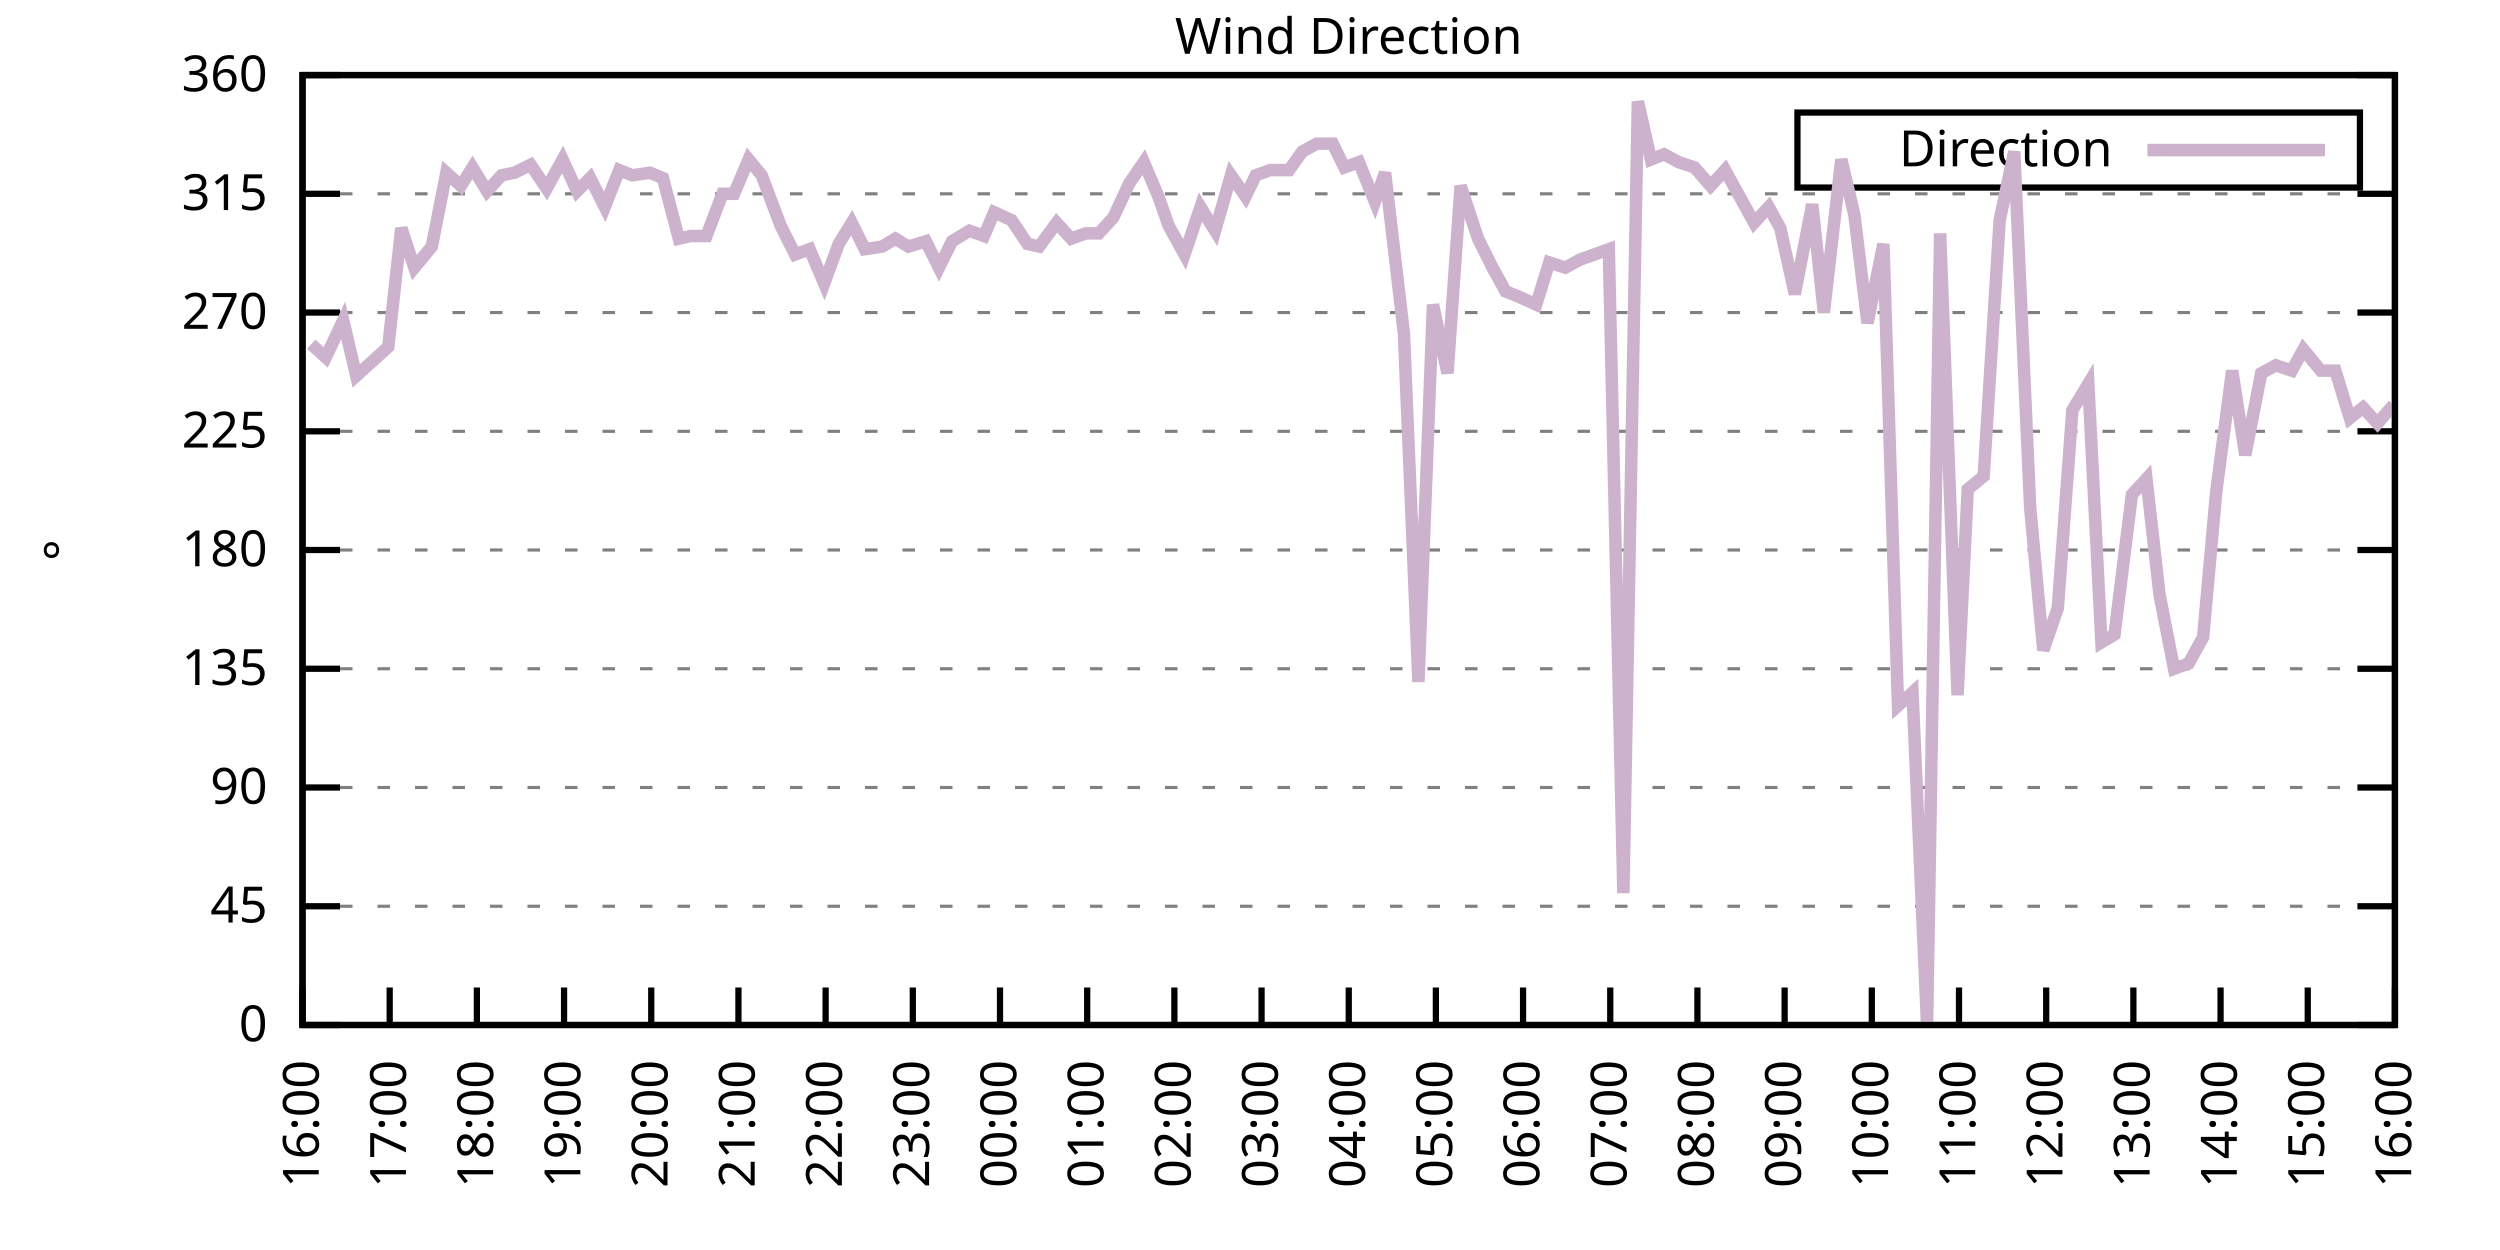
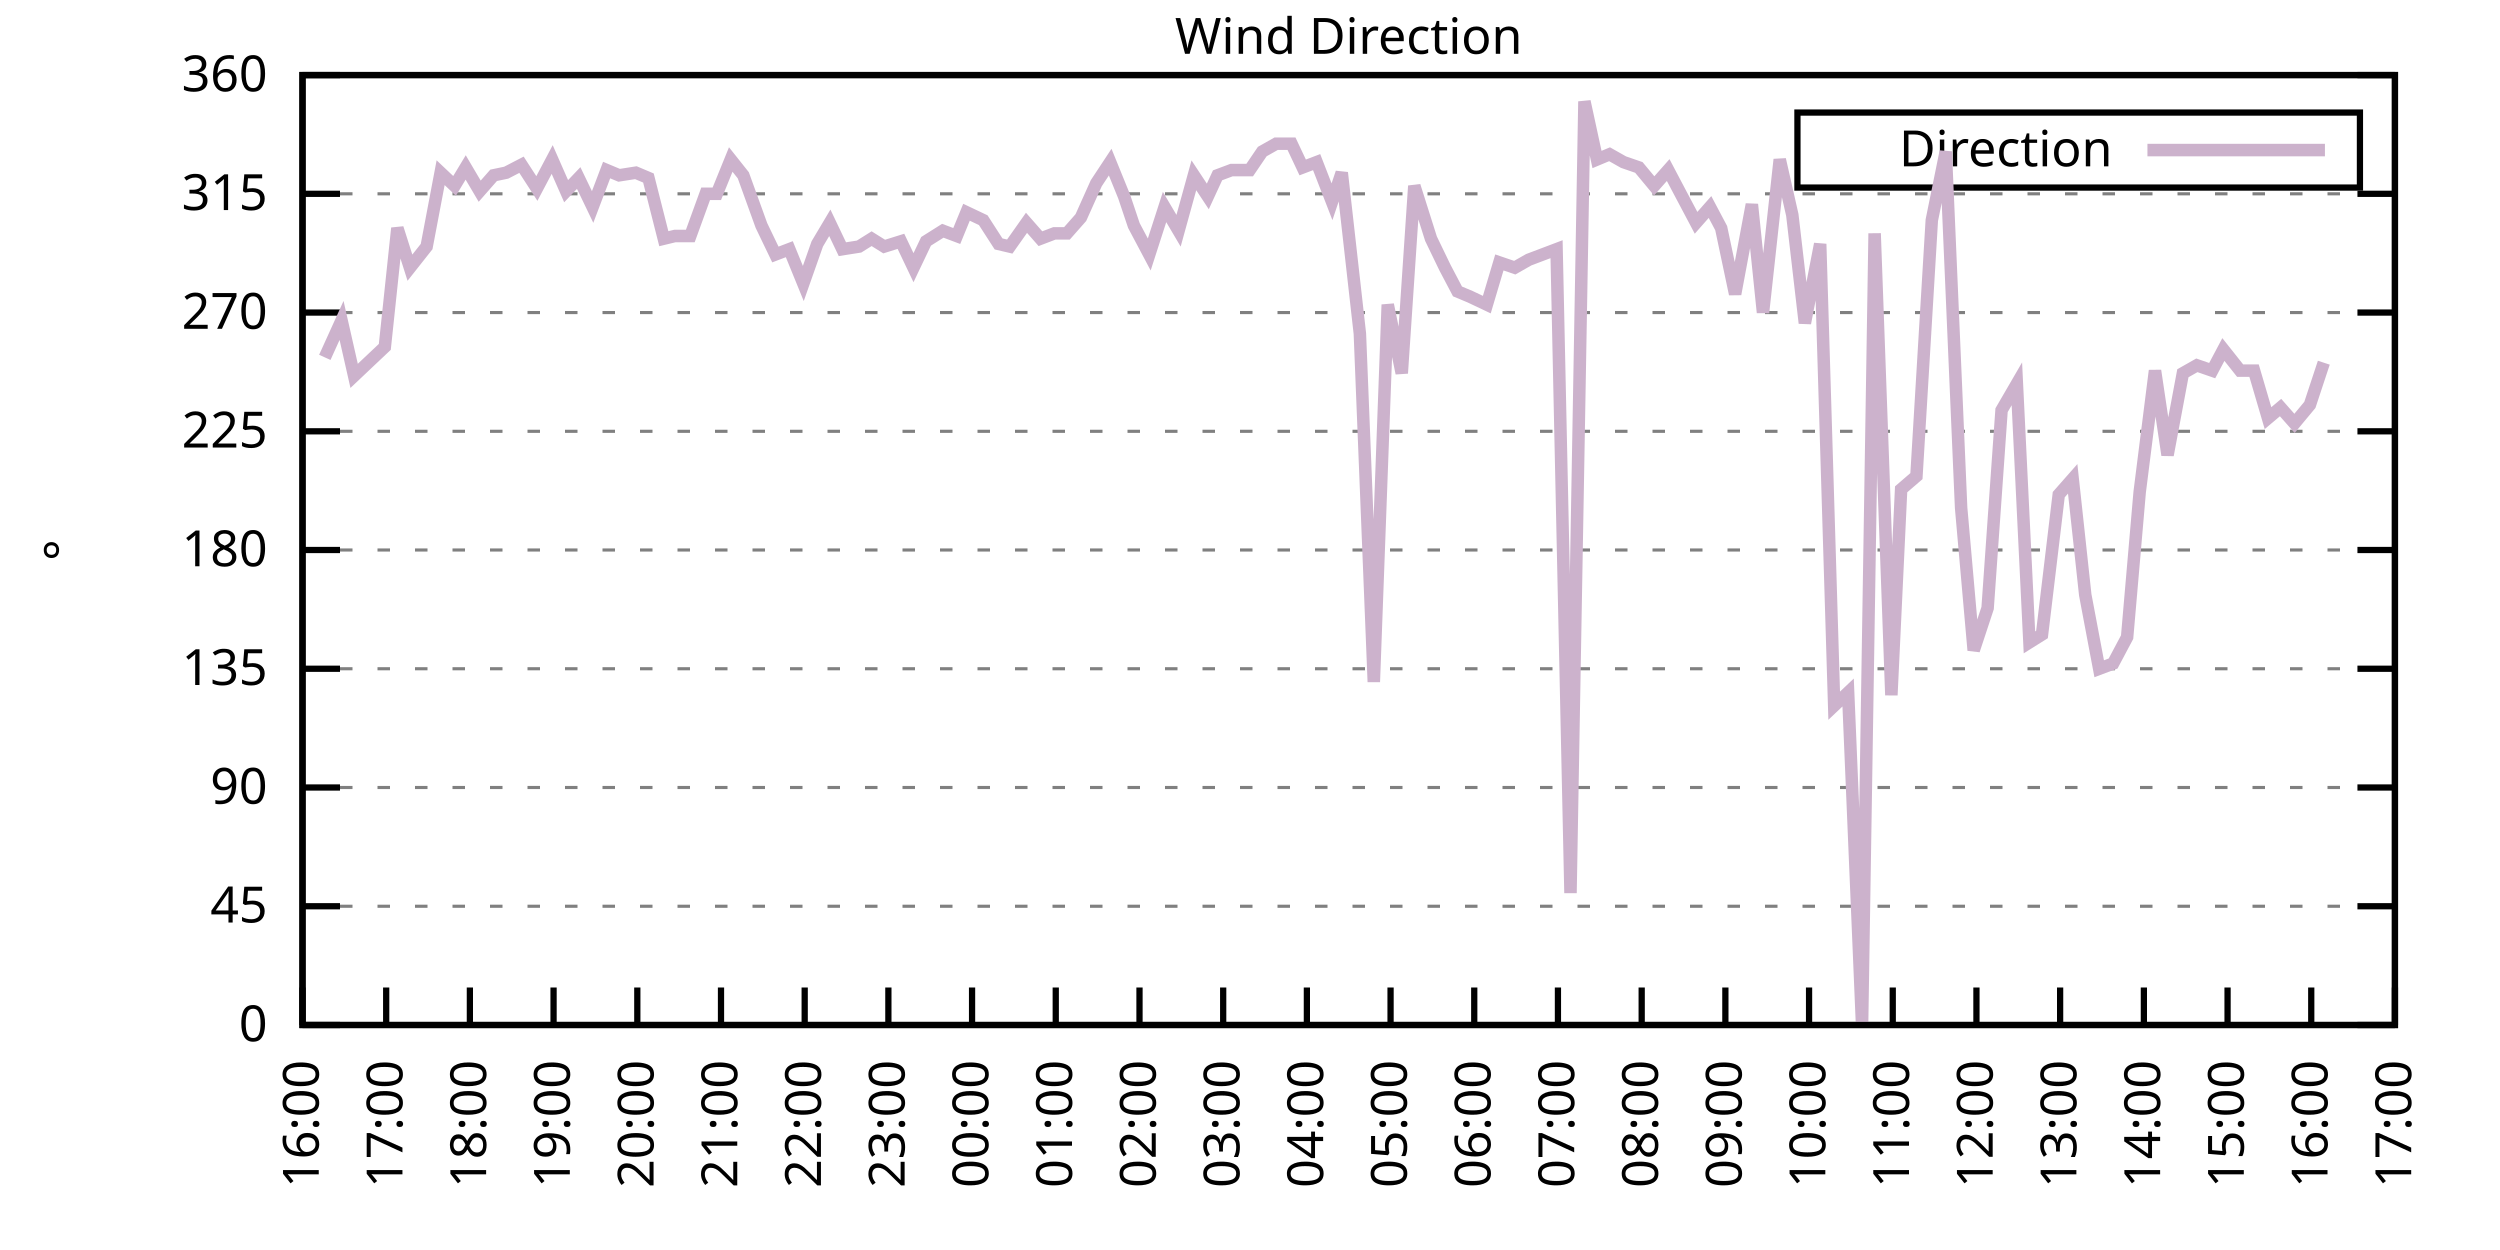
<svg xmlns="http://www.w3.org/2000/svg" xmlns:xlink="http://www.w3.org/1999/xlink" width="400" height="200" viewBox="0 0 400 200">
  <g id="gnuplot_canvas">
    <rect x="0" y="0" width="400" height="200" fill="none" />
    <defs>
      <circle id="gpDot" r="0.5" stroke-width="0.5" stroke="currentColor" />
      <path id="gpPt0" stroke-width="0.333" stroke="currentColor" d="M-1,0 h2 M0,-1 v2" />
      <path id="gpPt1" stroke-width="0.333" stroke="currentColor" d="M-1,-1 L1,1 M1,-1 L-1,1" />
      <path id="gpPt2" stroke-width="0.333" stroke="currentColor" d="M-1,0 L1,0 M0,-1 L0,1 M-1,-1 L1,1 M-1,1 L1,-1" />
      <rect id="gpPt3" stroke-width="0.333" stroke="currentColor" x="-1" y="-1" width="2" height="2" />
      <rect id="gpPt4" stroke-width="0.333" stroke="currentColor" fill="currentColor" x="-1" y="-1" width="2" height="2" />
      <circle id="gpPt5" stroke-width="0.333" stroke="currentColor" cx="0" cy="0" r="1" />
      <use xlink:href="#gpPt5" id="gpPt6" fill="currentColor" stroke="none" />
      <path id="gpPt7" stroke-width="0.333" stroke="currentColor" d="M0,-1.33 L-1.33,0.67 L1.33,0.67 z" />
      <use xlink:href="#gpPt7" id="gpPt8" fill="currentColor" stroke="none" />
      <use xlink:href="#gpPt7" id="gpPt9" stroke="currentColor" transform="rotate(180)" />
      <use xlink:href="#gpPt9" id="gpPt10" fill="currentColor" stroke="none" />
      <use xlink:href="#gpPt3" id="gpPt11" stroke="currentColor" transform="rotate(45)" />
      <use xlink:href="#gpPt11" id="gpPt12" fill="currentColor" stroke="none" />
      <path id="gpPt13" stroke-width="0.333" stroke="currentColor" d="M0,1.330 L1.265,0.411 L0.782,-1.067 L-0.782,-1.076 L-1.265,0.411 z" />
      <use xlink:href="#gpPt13" id="gpPt14" fill="currentColor" stroke="none" />
      <filter id="textbox" filterUnits="objectBoundingBox" x="0" y="0" height="1" width="1">
        <feFlood flood-color="white" flood-opacity="1" result="bgnd" />
        <feComposite in="SourceGraphic" in2="bgnd" operator="atop" />
      </filter>
      <filter id="greybox" filterUnits="objectBoundingBox" x="0" y="0" height="1" width="1">
        <feFlood flood-color="lightgrey" flood-opacity="1" result="grey" />
        <feComposite in="SourceGraphic" in2="grey" operator="atop" />
      </filter>
    </defs>
    <g fill="none" color="white" stroke="currentColor" stroke-width="1.00" stroke-linecap="butt" stroke-linejoin="miter">
</g>
    <g fill="none" color="black" stroke="currentColor" stroke-width="1.00" stroke-linecap="butt" stroke-linejoin="miter">
      <g stroke="none" shape-rendering="crispEdges">
        <polygon fill="rgb(255, 255, 255)" points="48.40,164.00 383.18,164.00 383.18,12.02 48.40,12.02 " />
      </g>
    </g>
    <g fill="none" color="black" stroke="currentColor" stroke-width="1.00" stroke-linecap="butt" stroke-linejoin="miter">
</g>
    <g fill="none" color="black" stroke="black" stroke-width="0.50" stroke-linecap="butt" stroke-linejoin="miter">
</g>
    <g fill="none" color="gray" stroke="currentColor" stroke-width="0.50" stroke-linecap="butt" stroke-linejoin="miter">
      <path stroke="gray" stroke-dasharray="2,4" class="gridline" d="M48.40,164.00 L383.19,164.00  " />
    </g>
    <g fill="none" color="gray" stroke="gray" stroke-width="1.00" stroke-linecap="butt" stroke-linejoin="miter">
</g>
    <g fill="none" color="black" stroke="currentColor" stroke-width="1.00" stroke-linecap="butt" stroke-linejoin="miter">
      <path stroke="black" d="M48.40,164.00 L54.40,164.00 M383.19,164.00 L377.19,164.00  " />
      <g transform="translate(42.80,166.60)" stroke="none" fill="black" font-family="Sans" font-size="8.00" text-anchor="end">
        <text>
          <tspan font-family="Sans"> 0</tspan>
        </text>
      </g>
    </g>
    <g fill="none" color="black" stroke="currentColor" stroke-width="1.00" stroke-linecap="butt" stroke-linejoin="miter">
</g>
    <g fill="none" color="black" stroke="black" stroke-width="0.50" stroke-linecap="butt" stroke-linejoin="miter">
</g>
    <g fill="none" color="gray" stroke="currentColor" stroke-width="0.50" stroke-linecap="butt" stroke-linejoin="miter">
      <path stroke="gray" stroke-dasharray="2,4" class="gridline" d="M48.40,145.00 L383.19,145.00  " />
    </g>
    <g fill="none" color="gray" stroke="gray" stroke-width="1.00" stroke-linecap="butt" stroke-linejoin="miter">
</g>
    <g fill="none" color="black" stroke="currentColor" stroke-width="1.00" stroke-linecap="butt" stroke-linejoin="miter">
      <path stroke="black" d="M48.40,145.00 L54.40,145.00 M383.19,145.00 L377.19,145.00  " />
      <g transform="translate(42.80,147.60)" stroke="none" fill="black" font-family="Sans" font-size="8.00" text-anchor="end">
        <text>
          <tspan font-family="Sans"> 45</tspan>
        </text>
      </g>
    </g>
    <g fill="none" color="black" stroke="currentColor" stroke-width="1.00" stroke-linecap="butt" stroke-linejoin="miter">
</g>
    <g fill="none" color="black" stroke="black" stroke-width="0.50" stroke-linecap="butt" stroke-linejoin="miter">
</g>
    <g fill="none" color="gray" stroke="currentColor" stroke-width="0.50" stroke-linecap="butt" stroke-linejoin="miter">
      <path stroke="gray" stroke-dasharray="2,4" class="gridline" d="M48.40,126.00 L383.19,126.00  " />
    </g>
    <g fill="none" color="gray" stroke="gray" stroke-width="1.00" stroke-linecap="butt" stroke-linejoin="miter">
</g>
    <g fill="none" color="black" stroke="currentColor" stroke-width="1.00" stroke-linecap="butt" stroke-linejoin="miter">
      <path stroke="black" d="M48.40,126.00 L54.40,126.00 M383.19,126.00 L377.19,126.00  " />
      <g transform="translate(42.80,128.60)" stroke="none" fill="black" font-family="Sans" font-size="8.00" text-anchor="end">
        <text>
          <tspan font-family="Sans"> 90</tspan>
        </text>
      </g>
    </g>
    <g fill="none" color="black" stroke="currentColor" stroke-width="1.00" stroke-linecap="butt" stroke-linejoin="miter">
</g>
    <g fill="none" color="black" stroke="black" stroke-width="0.50" stroke-linecap="butt" stroke-linejoin="miter">
</g>
    <g fill="none" color="gray" stroke="currentColor" stroke-width="0.50" stroke-linecap="butt" stroke-linejoin="miter">
      <path stroke="gray" stroke-dasharray="2,4" class="gridline" d="M48.40,107.00 L383.19,107.00  " />
    </g>
    <g fill="none" color="gray" stroke="gray" stroke-width="1.00" stroke-linecap="butt" stroke-linejoin="miter">
</g>
    <g fill="none" color="black" stroke="currentColor" stroke-width="1.00" stroke-linecap="butt" stroke-linejoin="miter">
      <path stroke="black" d="M48.40,107.00 L54.40,107.00 M383.19,107.00 L377.19,107.00  " />
      <g transform="translate(42.80,109.60)" stroke="none" fill="black" font-family="Sans" font-size="8.00" text-anchor="end">
        <text>
          <tspan font-family="Sans"> 135</tspan>
        </text>
      </g>
    </g>
    <g fill="none" color="black" stroke="currentColor" stroke-width="1.00" stroke-linecap="butt" stroke-linejoin="miter">
</g>
    <g fill="none" color="black" stroke="black" stroke-width="0.50" stroke-linecap="butt" stroke-linejoin="miter">
</g>
    <g fill="none" color="gray" stroke="currentColor" stroke-width="0.50" stroke-linecap="butt" stroke-linejoin="miter">
      <path stroke="gray" stroke-dasharray="2,4" class="gridline" d="M48.40,88.00 L383.19,88.00  " />
    </g>
    <g fill="none" color="gray" stroke="gray" stroke-width="1.00" stroke-linecap="butt" stroke-linejoin="miter">
</g>
    <g fill="none" color="black" stroke="currentColor" stroke-width="1.00" stroke-linecap="butt" stroke-linejoin="miter">
      <path stroke="black" d="M48.40,88.00 L54.40,88.00 M383.19,88.00 L377.19,88.00  " />
      <g transform="translate(42.80,90.60)" stroke="none" fill="black" font-family="Sans" font-size="8.00" text-anchor="end">
        <text>
          <tspan font-family="Sans"> 180</tspan>
        </text>
      </g>
    </g>
    <g fill="none" color="black" stroke="currentColor" stroke-width="1.00" stroke-linecap="butt" stroke-linejoin="miter">
</g>
    <g fill="none" color="black" stroke="black" stroke-width="0.50" stroke-linecap="butt" stroke-linejoin="miter">
</g>
    <g fill="none" color="gray" stroke="currentColor" stroke-width="0.50" stroke-linecap="butt" stroke-linejoin="miter">
      <path stroke="gray" stroke-dasharray="2,4" class="gridline" d="M48.40,69.01 L383.19,69.01  " />
    </g>
    <g fill="none" color="gray" stroke="gray" stroke-width="1.00" stroke-linecap="butt" stroke-linejoin="miter">
</g>
    <g fill="none" color="black" stroke="currentColor" stroke-width="1.00" stroke-linecap="butt" stroke-linejoin="miter">
      <path stroke="black" d="M48.40,69.01 L54.40,69.01 M383.19,69.01 L377.19,69.01  " />
      <g transform="translate(42.80,71.61)" stroke="none" fill="black" font-family="Sans" font-size="8.00" text-anchor="end">
        <text>
          <tspan font-family="Sans"> 225</tspan>
        </text>
      </g>
    </g>
    <g fill="none" color="black" stroke="currentColor" stroke-width="1.00" stroke-linecap="butt" stroke-linejoin="miter">
</g>
    <g fill="none" color="black" stroke="black" stroke-width="0.50" stroke-linecap="butt" stroke-linejoin="miter">
</g>
    <g fill="none" color="gray" stroke="currentColor" stroke-width="0.50" stroke-linecap="butt" stroke-linejoin="miter">
      <path stroke="gray" stroke-dasharray="2,4" class="gridline" d="M48.40,50.01 L383.19,50.01  " />
    </g>
    <g fill="none" color="gray" stroke="gray" stroke-width="1.00" stroke-linecap="butt" stroke-linejoin="miter">
</g>
    <g fill="none" color="black" stroke="currentColor" stroke-width="1.00" stroke-linecap="butt" stroke-linejoin="miter">
      <path stroke="black" d="M48.40,50.01 L54.40,50.01 M383.19,50.01 L377.19,50.01  " />
      <g transform="translate(42.80,52.61)" stroke="none" fill="black" font-family="Sans" font-size="8.00" text-anchor="end">
        <text>
          <tspan font-family="Sans"> 270</tspan>
        </text>
      </g>
    </g>
    <g fill="none" color="black" stroke="currentColor" stroke-width="1.00" stroke-linecap="butt" stroke-linejoin="miter">
</g>
    <g fill="none" color="black" stroke="black" stroke-width="0.50" stroke-linecap="butt" stroke-linejoin="miter">
</g>
    <g fill="none" color="gray" stroke="currentColor" stroke-width="0.50" stroke-linecap="butt" stroke-linejoin="miter">
      <path stroke="gray" stroke-dasharray="2,4" class="gridline" d="M48.40,31.01 L383.19,31.01  " />
    </g>
    <g fill="none" color="gray" stroke="gray" stroke-width="1.00" stroke-linecap="butt" stroke-linejoin="miter">
</g>
    <g fill="none" color="black" stroke="currentColor" stroke-width="1.00" stroke-linecap="butt" stroke-linejoin="miter">
      <path stroke="black" d="M48.40,31.01 L54.40,31.01 M383.19,31.01 L377.19,31.01  " />
      <g transform="translate(42.80,33.61)" stroke="none" fill="black" font-family="Sans" font-size="8.00" text-anchor="end">
        <text>
          <tspan font-family="Sans"> 315</tspan>
        </text>
      </g>
    </g>
    <g fill="none" color="black" stroke="currentColor" stroke-width="1.00" stroke-linecap="butt" stroke-linejoin="miter">
</g>
    <g fill="none" color="black" stroke="black" stroke-width="0.50" stroke-linecap="butt" stroke-linejoin="miter">
</g>
    <g fill="none" color="gray" stroke="currentColor" stroke-width="0.50" stroke-linecap="butt" stroke-linejoin="miter">
      <path stroke="gray" stroke-dasharray="2,4" class="gridline" d="M48.40,12.01 L383.19,12.01  " />
    </g>
    <g fill="none" color="gray" stroke="gray" stroke-width="1.00" stroke-linecap="butt" stroke-linejoin="miter">
</g>
    <g fill="none" color="black" stroke="currentColor" stroke-width="1.00" stroke-linecap="butt" stroke-linejoin="miter">
      <path stroke="black" d="M48.40,12.01 L54.40,12.01 M383.19,12.01 L377.19,12.01  " />
      <g transform="translate(42.80,14.61)" stroke="none" fill="black" font-family="Sans" font-size="8.00" text-anchor="end">
        <text>
          <tspan font-family="Sans"> 360</tspan>
        </text>
      </g>
    </g>
    <g fill="none" color="black" stroke="currentColor" stroke-width="1.00" stroke-linecap="butt" stroke-linejoin="miter">
      <path stroke="black" d="M48.40,164.00 L48.40,158.00  " />
      <g transform="translate(51.00,169.60) rotate(270.00)" stroke="none" fill="black" font-family="Sans" font-size="8.00" text-anchor="end">
        <text>
          <tspan font-family="Sans">16:00</tspan>
        </text>
      </g>
    </g>
    <g fill="none" color="black" stroke="currentColor" stroke-width="1.00" stroke-linecap="butt" stroke-linejoin="miter">
-       <path stroke="black" d="M62.35,164.00 L62.35,158.00  " />
-       <g transform="translate(64.95,169.60) rotate(270.00)" stroke="none" fill="black" font-family="Sans" font-size="8.00" text-anchor="end">
+       <path stroke="black" d="M61.79,164.00 L61.79,158.00  " />
+       <g transform="translate(64.39,169.60) rotate(270.00)" stroke="none" fill="black" font-family="Sans" font-size="8.00" text-anchor="end">
        <text>
          <tspan font-family="Sans">17:00</tspan>
        </text>
      </g>
    </g>
    <g fill="none" color="black" stroke="currentColor" stroke-width="1.00" stroke-linecap="butt" stroke-linejoin="miter">
-       <path stroke="black" d="M76.30,164.00 L76.30,158.00  " />
-       <g transform="translate(78.90,169.60) rotate(270.00)" stroke="none" fill="black" font-family="Sans" font-size="8.00" text-anchor="end">
+       <path stroke="black" d="M75.18,164.00 L75.18,158.00  " />
+       <g transform="translate(77.78,169.60) rotate(270.00)" stroke="none" fill="black" font-family="Sans" font-size="8.00" text-anchor="end">
        <text>
          <tspan font-family="Sans">18:00</tspan>
        </text>
      </g>
    </g>
    <g fill="none" color="black" stroke="currentColor" stroke-width="1.00" stroke-linecap="butt" stroke-linejoin="miter">
-       <path stroke="black" d="M90.25,164.00 L90.25,158.00  " />
-       <g transform="translate(92.85,169.60) rotate(270.00)" stroke="none" fill="black" font-family="Sans" font-size="8.00" text-anchor="end">
+       <path stroke="black" d="M88.57,164.00 L88.57,158.00  " />
+       <g transform="translate(91.17,169.60) rotate(270.00)" stroke="none" fill="black" font-family="Sans" font-size="8.00" text-anchor="end">
        <text>
          <tspan font-family="Sans">19:00</tspan>
        </text>
      </g>
    </g>
    <g fill="none" color="black" stroke="currentColor" stroke-width="1.00" stroke-linecap="butt" stroke-linejoin="miter">
-       <path stroke="black" d="M104.20,164.00 L104.20,158.00  " />
-       <g transform="translate(106.80,169.60) rotate(270.00)" stroke="none" fill="black" font-family="Sans" font-size="8.00" text-anchor="end">
+       <path stroke="black" d="M101.97,164.00 L101.97,158.00  " />
+       <g transform="translate(104.57,169.60) rotate(270.00)" stroke="none" fill="black" font-family="Sans" font-size="8.00" text-anchor="end">
        <text>
          <tspan font-family="Sans">20:00</tspan>
        </text>
      </g>
    </g>
    <g fill="none" color="black" stroke="currentColor" stroke-width="1.00" stroke-linecap="butt" stroke-linejoin="miter">
-       <path stroke="black" d="M118.15,164.00 L118.15,158.00  " />
-       <g transform="translate(120.75,169.60) rotate(270.00)" stroke="none" fill="black" font-family="Sans" font-size="8.00" text-anchor="end">
+       <path stroke="black" d="M115.36,164.00 L115.36,158.00  " />
+       <g transform="translate(117.96,169.60) rotate(270.00)" stroke="none" fill="black" font-family="Sans" font-size="8.00" text-anchor="end">
        <text>
          <tspan font-family="Sans">21:00</tspan>
        </text>
      </g>
    </g>
    <g fill="none" color="black" stroke="currentColor" stroke-width="1.00" stroke-linecap="butt" stroke-linejoin="miter">
-       <path stroke="black" d="M132.10,164.00 L132.10,158.00  " />
-       <g transform="translate(134.70,169.60) rotate(270.00)" stroke="none" fill="black" font-family="Sans" font-size="8.00" text-anchor="end">
+       <path stroke="black" d="M128.75,164.00 L128.75,158.00  " />
+       <g transform="translate(131.35,169.60) rotate(270.00)" stroke="none" fill="black" font-family="Sans" font-size="8.00" text-anchor="end">
        <text>
          <tspan font-family="Sans">22:00</tspan>
        </text>
      </g>
    </g>
    <g fill="none" color="black" stroke="currentColor" stroke-width="1.00" stroke-linecap="butt" stroke-linejoin="miter">
-       <path stroke="black" d="M146.05,164.00 L146.05,158.00  " />
-       <g transform="translate(148.65,169.60) rotate(270.00)" stroke="none" fill="black" font-family="Sans" font-size="8.00" text-anchor="end">
+       <path stroke="black" d="M142.14,164.00 L142.14,158.00  " />
+       <g transform="translate(144.74,169.60) rotate(270.00)" stroke="none" fill="black" font-family="Sans" font-size="8.00" text-anchor="end">
        <text>
          <tspan font-family="Sans">23:00</tspan>
        </text>
      </g>
    </g>
    <g fill="none" color="black" stroke="currentColor" stroke-width="1.00" stroke-linecap="butt" stroke-linejoin="miter">
-       <path stroke="black" d="M160.00,164.00 L160.00,158.00  " />
-       <g transform="translate(162.60,169.60) rotate(270.00)" stroke="none" fill="black" font-family="Sans" font-size="8.00" text-anchor="end">
+       <path stroke="black" d="M155.53,164.00 L155.53,158.00  " />
+       <g transform="translate(158.13,169.60) rotate(270.00)" stroke="none" fill="black" font-family="Sans" font-size="8.00" text-anchor="end">
        <text>
          <tspan font-family="Sans">00:00</tspan>
        </text>
      </g>
    </g>
    <g fill="none" color="black" stroke="currentColor" stroke-width="1.00" stroke-linecap="butt" stroke-linejoin="miter">
-       <path stroke="black" d="M173.95,164.00 L173.95,158.00  " />
-       <g transform="translate(176.55,169.60) rotate(270.00)" stroke="none" fill="black" font-family="Sans" font-size="8.00" text-anchor="end">
+       <path stroke="black" d="M168.92,164.00 L168.92,158.00  " />
+       <g transform="translate(171.52,169.60) rotate(270.00)" stroke="none" fill="black" font-family="Sans" font-size="8.00" text-anchor="end">
        <text>
          <tspan font-family="Sans">01:00</tspan>
        </text>
      </g>
    </g>
    <g fill="none" color="black" stroke="currentColor" stroke-width="1.00" stroke-linecap="butt" stroke-linejoin="miter">
-       <path stroke="black" d="M187.90,164.00 L187.90,158.00  " />
-       <g transform="translate(190.50,169.60) rotate(270.00)" stroke="none" fill="black" font-family="Sans" font-size="8.00" text-anchor="end">
+       <path stroke="black" d="M182.32,164.00 L182.32,158.00  " />
+       <g transform="translate(184.92,169.60) rotate(270.00)" stroke="none" fill="black" font-family="Sans" font-size="8.00" text-anchor="end">
        <text>
          <tspan font-family="Sans">02:00</tspan>
        </text>
      </g>
    </g>
    <g fill="none" color="black" stroke="currentColor" stroke-width="1.00" stroke-linecap="butt" stroke-linejoin="miter">
-       <path stroke="black" d="M201.85,164.00 L201.85,158.00  " />
-       <g transform="translate(204.45,169.60) rotate(270.00)" stroke="none" fill="black" font-family="Sans" font-size="8.00" text-anchor="end">
+       <path stroke="black" d="M195.71,164.00 L195.71,158.00  " />
+       <g transform="translate(198.31,169.60) rotate(270.00)" stroke="none" fill="black" font-family="Sans" font-size="8.00" text-anchor="end">
        <text>
          <tspan font-family="Sans">03:00</tspan>
        </text>
      </g>
    </g>
    <g fill="none" color="black" stroke="currentColor" stroke-width="1.00" stroke-linecap="butt" stroke-linejoin="miter">
-       <path stroke="black" d="M215.80,164.00 L215.80,158.00  " />
-       <g transform="translate(218.40,169.60) rotate(270.00)" stroke="none" fill="black" font-family="Sans" font-size="8.00" text-anchor="end">
+       <path stroke="black" d="M209.10,164.00 L209.10,158.00  " />
+       <g transform="translate(211.70,169.60) rotate(270.00)" stroke="none" fill="black" font-family="Sans" font-size="8.00" text-anchor="end">
        <text>
          <tspan font-family="Sans">04:00</tspan>
        </text>
      </g>
    </g>
    <g fill="none" color="black" stroke="currentColor" stroke-width="1.00" stroke-linecap="butt" stroke-linejoin="miter">
-       <path stroke="black" d="M229.74,164.00 L229.74,158.00  " />
-       <g transform="translate(232.34,169.60) rotate(270.00)" stroke="none" fill="black" font-family="Sans" font-size="8.00" text-anchor="end">
+       <path stroke="black" d="M222.49,164.00 L222.49,158.00  " />
+       <g transform="translate(225.09,169.60) rotate(270.00)" stroke="none" fill="black" font-family="Sans" font-size="8.00" text-anchor="end">
        <text>
          <tspan font-family="Sans">05:00</tspan>
        </text>
      </g>
    </g>
    <g fill="none" color="black" stroke="currentColor" stroke-width="1.00" stroke-linecap="butt" stroke-linejoin="miter">
-       <path stroke="black" d="M243.69,164.00 L243.69,158.00  " />
-       <g transform="translate(246.29,169.60) rotate(270.00)" stroke="none" fill="black" font-family="Sans" font-size="8.00" text-anchor="end">
+       <path stroke="black" d="M235.88,164.00 L235.88,158.00  " />
+       <g transform="translate(238.48,169.60) rotate(270.00)" stroke="none" fill="black" font-family="Sans" font-size="8.00" text-anchor="end">
        <text>
          <tspan font-family="Sans">06:00</tspan>
        </text>
      </g>
    </g>
    <g fill="none" color="black" stroke="currentColor" stroke-width="1.00" stroke-linecap="butt" stroke-linejoin="miter">
-       <path stroke="black" d="M257.64,164.00 L257.64,158.00  " />
-       <g transform="translate(260.24,169.60) rotate(270.00)" stroke="none" fill="black" font-family="Sans" font-size="8.00" text-anchor="end">
+       <path stroke="black" d="M249.27,164.00 L249.27,158.00  " />
+       <g transform="translate(251.87,169.60) rotate(270.00)" stroke="none" fill="black" font-family="Sans" font-size="8.00" text-anchor="end">
        <text>
          <tspan font-family="Sans">07:00</tspan>
        </text>
      </g>
    </g>
    <g fill="none" color="black" stroke="currentColor" stroke-width="1.00" stroke-linecap="butt" stroke-linejoin="miter">
-       <path stroke="black" d="M271.59,164.00 L271.59,158.00  " />
-       <g transform="translate(274.19,169.60) rotate(270.00)" stroke="none" fill="black" font-family="Sans" font-size="8.00" text-anchor="end">
+       <path stroke="black" d="M262.67,164.00 L262.67,158.00  " />
+       <g transform="translate(265.27,169.60) rotate(270.00)" stroke="none" fill="black" font-family="Sans" font-size="8.00" text-anchor="end">
        <text>
          <tspan font-family="Sans">08:00</tspan>
        </text>
      </g>
    </g>
    <g fill="none" color="black" stroke="currentColor" stroke-width="1.00" stroke-linecap="butt" stroke-linejoin="miter">
-       <path stroke="black" d="M285.54,164.00 L285.54,158.00  " />
-       <g transform="translate(288.14,169.60) rotate(270.00)" stroke="none" fill="black" font-family="Sans" font-size="8.00" text-anchor="end">
+       <path stroke="black" d="M276.06,164.00 L276.06,158.00  " />
+       <g transform="translate(278.66,169.60) rotate(270.00)" stroke="none" fill="black" font-family="Sans" font-size="8.00" text-anchor="end">
        <text>
          <tspan font-family="Sans">09:00</tspan>
        </text>
      </g>
    </g>
    <g fill="none" color="black" stroke="currentColor" stroke-width="1.00" stroke-linecap="butt" stroke-linejoin="miter">
-       <path stroke="black" d="M299.49,164.00 L299.49,158.00  " />
-       <g transform="translate(302.09,169.60) rotate(270.00)" stroke="none" fill="black" font-family="Sans" font-size="8.00" text-anchor="end">
+       <path stroke="black" d="M289.45,164.00 L289.45,158.00  " />
+       <g transform="translate(292.05,169.60) rotate(270.00)" stroke="none" fill="black" font-family="Sans" font-size="8.00" text-anchor="end">
        <text>
          <tspan font-family="Sans">10:00</tspan>
        </text>
      </g>
    </g>
    <g fill="none" color="black" stroke="currentColor" stroke-width="1.00" stroke-linecap="butt" stroke-linejoin="miter">
-       <path stroke="black" d="M313.44,164.00 L313.44,158.00  " />
-       <g transform="translate(316.04,169.60) rotate(270.00)" stroke="none" fill="black" font-family="Sans" font-size="8.00" text-anchor="end">
+       <path stroke="black" d="M302.84,164.00 L302.84,158.00  " />
+       <g transform="translate(305.44,169.60) rotate(270.00)" stroke="none" fill="black" font-family="Sans" font-size="8.00" text-anchor="end">
        <text>
          <tspan font-family="Sans">11:00</tspan>
        </text>
      </g>
    </g>
    <g fill="none" color="black" stroke="currentColor" stroke-width="1.00" stroke-linecap="butt" stroke-linejoin="miter">
-       <path stroke="black" d="M327.39,164.00 L327.39,158.00  " />
-       <g transform="translate(329.99,169.60) rotate(270.00)" stroke="none" fill="black" font-family="Sans" font-size="8.00" text-anchor="end">
+       <path stroke="black" d="M316.23,164.00 L316.23,158.00  " />
+       <g transform="translate(318.83,169.60) rotate(270.00)" stroke="none" fill="black" font-family="Sans" font-size="8.00" text-anchor="end">
        <text>
          <tspan font-family="Sans">12:00</tspan>
        </text>
      </g>
    </g>
    <g fill="none" color="black" stroke="currentColor" stroke-width="1.00" stroke-linecap="butt" stroke-linejoin="miter">
-       <path stroke="black" d="M341.34,164.00 L341.34,158.00  " />
-       <g transform="translate(343.94,169.60) rotate(270.00)" stroke="none" fill="black" font-family="Sans" font-size="8.00" text-anchor="end">
+       <path stroke="black" d="M329.62,164.00 L329.62,158.00  " />
+       <g transform="translate(332.22,169.60) rotate(270.00)" stroke="none" fill="black" font-family="Sans" font-size="8.00" text-anchor="end">
        <text>
          <tspan font-family="Sans">13:00</tspan>
        </text>
      </g>
    </g>
    <g fill="none" color="black" stroke="currentColor" stroke-width="1.00" stroke-linecap="butt" stroke-linejoin="miter">
-       <path stroke="black" d="M355.29,164.00 L355.29,158.00  " />
-       <g transform="translate(357.89,169.60) rotate(270.00)" stroke="none" fill="black" font-family="Sans" font-size="8.00" text-anchor="end">
+       <path stroke="black" d="M343.02,164.00 L343.02,158.00  " />
+       <g transform="translate(345.62,169.60) rotate(270.00)" stroke="none" fill="black" font-family="Sans" font-size="8.00" text-anchor="end">
        <text>
          <tspan font-family="Sans">14:00</tspan>
        </text>
      </g>
    </g>
    <g fill="none" color="black" stroke="currentColor" stroke-width="1.00" stroke-linecap="butt" stroke-linejoin="miter">
-       <path stroke="black" d="M369.24,164.00 L369.24,158.00  " />
-       <g transform="translate(371.84,169.60) rotate(270.00)" stroke="none" fill="black" font-family="Sans" font-size="8.00" text-anchor="end">
+       <path stroke="black" d="M356.41,164.00 L356.41,158.00  " />
+       <g transform="translate(359.01,169.60) rotate(270.00)" stroke="none" fill="black" font-family="Sans" font-size="8.00" text-anchor="end">
        <text>
          <tspan font-family="Sans">15:00</tspan>
+         </text>
+       </g>
+     </g>
+     <g fill="none" color="black" stroke="currentColor" stroke-width="1.00" stroke-linecap="butt" stroke-linejoin="miter">
+       <path stroke="black" d="M369.80,164.00 L369.80,158.00  " />
+       <g transform="translate(372.40,169.60) rotate(270.00)" stroke="none" fill="black" font-family="Sans" font-size="8.00" text-anchor="end">
+         <text>
+           <tspan font-family="Sans">16:00</tspan>
        </text>
      </g>
    </g>
    <g fill="none" color="black" stroke="currentColor" stroke-width="1.00" stroke-linecap="butt" stroke-linejoin="miter">
      <path stroke="black" d="M383.19,164.00 L383.19,158.00  " />
      <g transform="translate(385.79,169.60) rotate(270.00)" stroke="none" fill="black" font-family="Sans" font-size="8.00" text-anchor="end">
        <text>
-           <tspan font-family="Sans">16:00</tspan>
+           <tspan font-family="Sans">17:00</tspan>
        </text>
      </g>
    </g>
    <g fill="none" color="black" stroke="currentColor" stroke-width="1.00" stroke-linecap="butt" stroke-linejoin="miter">
</g>
    <g fill="none" color="black" stroke="currentColor" stroke-width="1.00" stroke-linecap="butt" stroke-linejoin="miter">
      <path stroke="black" d="M48.40,12.01 L48.40,164.00 L383.19,164.00 L383.19,12.01 L48.40,12.01 Z  " />
    </g>
    <g fill="none" color="black" stroke="currentColor" stroke-width="1.00" stroke-linecap="butt" stroke-linejoin="miter">
</g>
    <g fill="none" color="black" stroke="currentColor" stroke-width="1.00" stroke-linecap="butt" stroke-linejoin="miter">
      <path stroke="black" d="M287.59,30.01 L287.59,18.01 L377.59,18.01 L377.59,30.01 L287.59,30.01 Z  " />
    </g>
    <g id="Wind_direction_plot_1">
      <g fill="none" color="white" stroke="black" stroke-width="2.00" stroke-linecap="butt" stroke-linejoin="miter">
</g>
      <g fill="none" color="black" stroke="currentColor" stroke-width="2.00" stroke-linecap="butt" stroke-linejoin="miter">
        <g transform="translate(337.99,26.61)" stroke="none" fill="black" font-family="Sans" font-size="8.00" text-anchor="end">
          <text>
            <tspan font-family="Sans">Direction</tspan>
          </text>
        </g>
      </g>
      <g fill="none" color="black" stroke="currentColor" stroke-width="2.00" stroke-linecap="butt" stroke-linejoin="miter">
-         <path stroke="rgb(204, 178, 204)" d="M343.59,24.01 L371.99,24.01 M49.79,55.07 L52.12,57.18 L54.91,51.27 L57.00,60.14 L59.33,58.03 L62.12,55.50   L64.21,36.50 L66.30,42.83 L69.09,39.45 L71.42,27.63 L73.74,29.74 L75.60,26.79 L77.93,30.59 L80.25,28.05   L82.34,27.63 L84.90,26.36 L87.46,30.16 L90.02,25.52 L92.34,30.59 L94.43,28.48 L96.76,33.12 L99.08,27.21   L101.18,28.05 L103.97,27.63 L106.06,28.48 L108.62,38.19 L110.48,37.76 L113.03,37.76 L115.59,31.01 L117.45,31.01   L119.78,25.52 L121.87,28.05 L124.89,36.08 L127.22,40.72 L129.54,39.87 L131.87,45.36 L134.19,39.03 L136.28,35.65   L138.37,39.87 L141.16,39.45 L143.26,38.19 L145.35,39.45 L148.14,38.61 L150.23,42.83 L152.32,38.61 L155.11,36.92   L157.44,37.76 L159.07,33.96 L161.86,35.23 L164.41,39.03 L166.27,39.45 L169.06,35.65 L171.39,38.19 L173.71,37.34   L175.81,37.34 L178.13,34.81 L180.69,29.32 L183.01,25.94 L185.34,31.43 L186.97,36.08 L189.52,40.72 L192.08,33.12   L194.41,36.92 L196.96,28.05 L199.29,31.43 L200.92,28.05 L203.24,27.21 L206.26,27.21 L208.36,24.25 L210.68,22.99   L213.24,22.99 L215.10,26.79 L217.42,25.94 L219.98,32.28 L221.61,27.63 L224.63,53.39 L226.95,109.11 L229.28,48.74   L231.60,59.72 L233.70,29.74 L236.49,38.19 L238.81,42.83 L240.90,46.63 L243.00,47.47 L245.79,48.74 L247.88,41.99   L250.44,42.83 L252.76,41.56 L257.41,39.87 L259.74,142.89 L262.06,16.23 L264.15,25.52 L266.25,24.68 L268.57,25.94   L271.13,26.79 L273.69,29.74 L276.01,27.21 L277.87,30.59 L280.66,35.65 L282.99,33.12 L284.85,36.50 L287.17,47.05   L289.96,32.70 L291.82,50.01 L294.61,25.52 L296.70,34.39 L298.80,51.70 L301.35,39.03 L303.68,112.91 L306.00,110.80   L308.33,164.00 L310.42,37.34 L313.21,111.23 L314.84,78.29 L317.39,76.18 L319.95,35.23 L322.28,24.25 L324.83,81.25   L326.93,104.05 L329.25,97.29 L331.58,65.63 L334.13,61.41 L336.23,102.78 L338.32,101.52 L341.11,79.14 L343.43,76.61   L345.53,95.18 L347.85,107.00 L350.18,106.16 L352.50,101.94 L354.59,78.72 L357.15,59.30 L359.24,72.81 L361.80,59.72   L364.13,58.45 L366.68,59.30 L368.54,55.92 L371.33,59.30 L373.66,59.30 L375.98,66.90 L378.08,65.21 L380.40,67.74   L382.96,64.78  " />
+         <path stroke="rgb(204, 178, 204)" d="M343.59,24.01 L371.99,24.01 M51.97,57.18 L54.65,51.27 L56.66,60.14 L58.89,58.03 L61.57,55.50 L63.58,36.50   L65.59,42.83 L68.26,39.45 L70.50,27.63 L72.73,29.74 L74.51,26.79 L76.75,30.59 L78.98,28.05 L80.99,27.63   L83.44,26.36 L85.90,30.16 L88.35,25.52 L90.58,30.59 L92.59,28.48 L94.82,33.12 L97.06,27.21 L99.06,28.05   L101.74,27.63 L103.75,28.48 L106.21,38.19 L107.99,37.76 L110.45,37.76 L112.90,31.01 L114.69,31.01 L116.92,25.52   L118.93,28.05 L121.83,36.08 L124.06,40.72 L126.29,39.87 L128.53,45.36 L130.76,39.03 L132.77,35.65 L134.78,39.87   L137.45,39.45 L139.46,38.19 L141.47,39.45 L144.15,38.61 L146.16,42.83 L148.17,38.61 L150.85,36.92 L153.08,37.76   L154.64,33.96 L157.32,35.23 L159.77,39.03 L161.56,39.45 L164.24,35.65 L166.47,38.19 L168.70,37.34 L170.71,37.34   L172.94,34.81 L175.40,29.32 L177.63,25.94 L179.86,31.43 L181.42,36.08 L183.88,40.72 L186.33,33.12 L188.57,36.92   L191.02,28.05 L193.25,31.43 L194.81,28.05 L197.05,27.21 L199.95,27.21 L201.96,24.25 L204.19,22.99 L206.64,22.99   L208.43,26.79 L210.66,25.94 L213.12,32.28 L214.68,27.63 L217.58,53.39 L219.81,109.11 L222.04,48.74 L224.28,59.72   L226.29,29.74 L228.96,38.19 L231.20,42.83 L233.20,46.63 L235.21,47.47 L237.89,48.74 L239.90,41.99 L242.36,42.83   L244.59,41.56 L249.05,39.87 L251.28,142.89 L253.51,16.23 L255.52,25.52 L257.53,24.68 L259.76,25.94 L262.22,26.79   L264.67,29.74 L266.91,27.21 L268.69,30.59 L271.37,35.65 L273.60,33.12 L275.39,36.50 L277.62,47.05 L280.30,32.70   L282.08,50.01 L284.76,25.52 L286.77,34.39 L288.78,51.70 L291.23,39.03 L293.47,112.91 L295.70,110.80 L297.93,164.00   L299.94,37.34 L302.62,111.23 L304.18,78.29 L306.63,76.18 L309.09,35.23 L311.32,24.25 L313.78,81.25 L315.79,104.05   L318.02,97.29 L320.25,65.63 L322.70,61.41 L324.71,102.78 L326.72,101.52 L329.40,79.14 L331.63,76.61 L333.64,95.18   L335.87,107.00 L338.10,106.16 L340.34,101.94 L342.35,78.72 L344.80,59.30 L346.81,72.81 L349.26,59.72 L351.50,58.45   L353.95,59.30 L355.74,55.92 L358.42,59.30 L360.65,59.30 L362.88,66.90 L364.89,65.21 L367.12,67.74 L369.58,64.78   L371.81,58.03  " />
      </g>
    </g>
    <g fill="none" color="black" stroke="currentColor" stroke-width="2.00" stroke-linecap="butt" stroke-linejoin="miter">
</g>
    <g fill="none" color="black" stroke="black" stroke-width="1.00" stroke-linecap="butt" stroke-linejoin="miter">
</g>
    <g fill="none" color="black" stroke="currentColor" stroke-width="1.00" stroke-linecap="butt" stroke-linejoin="miter">
      <path stroke="black" d="M48.40,12.01 L48.40,164.00 L383.19,164.00 L383.19,12.01 L48.40,12.01 Z  " />
      <g transform="translate(12.80,88.01) rotate(270.00)" stroke="none" fill="black" font-family="Sans" font-size="8.00" text-anchor="middle">
        <text>
          <tspan font-family="Sans">°</tspan>
        </text>
      </g>
    </g>
    <g fill="none" color="black" stroke="currentColor" stroke-width="1.00" stroke-linecap="butt" stroke-linejoin="miter">
</g>
    <g fill="none" color="black" stroke="currentColor" stroke-width="1.00" stroke-linecap="butt" stroke-linejoin="miter">
      <g transform="translate(215.79,8.61)" stroke="none" fill="black" font-family="Sans" font-size="8.00" text-anchor="middle">
        <text>
          <tspan font-family="Sans">Wind Direction</tspan>
        </text>
      </g>
    </g>
    <g fill="none" color="black" stroke="currentColor" stroke-width="1.00" stroke-linecap="butt" stroke-linejoin="miter">
</g>
  </g>
</svg>
